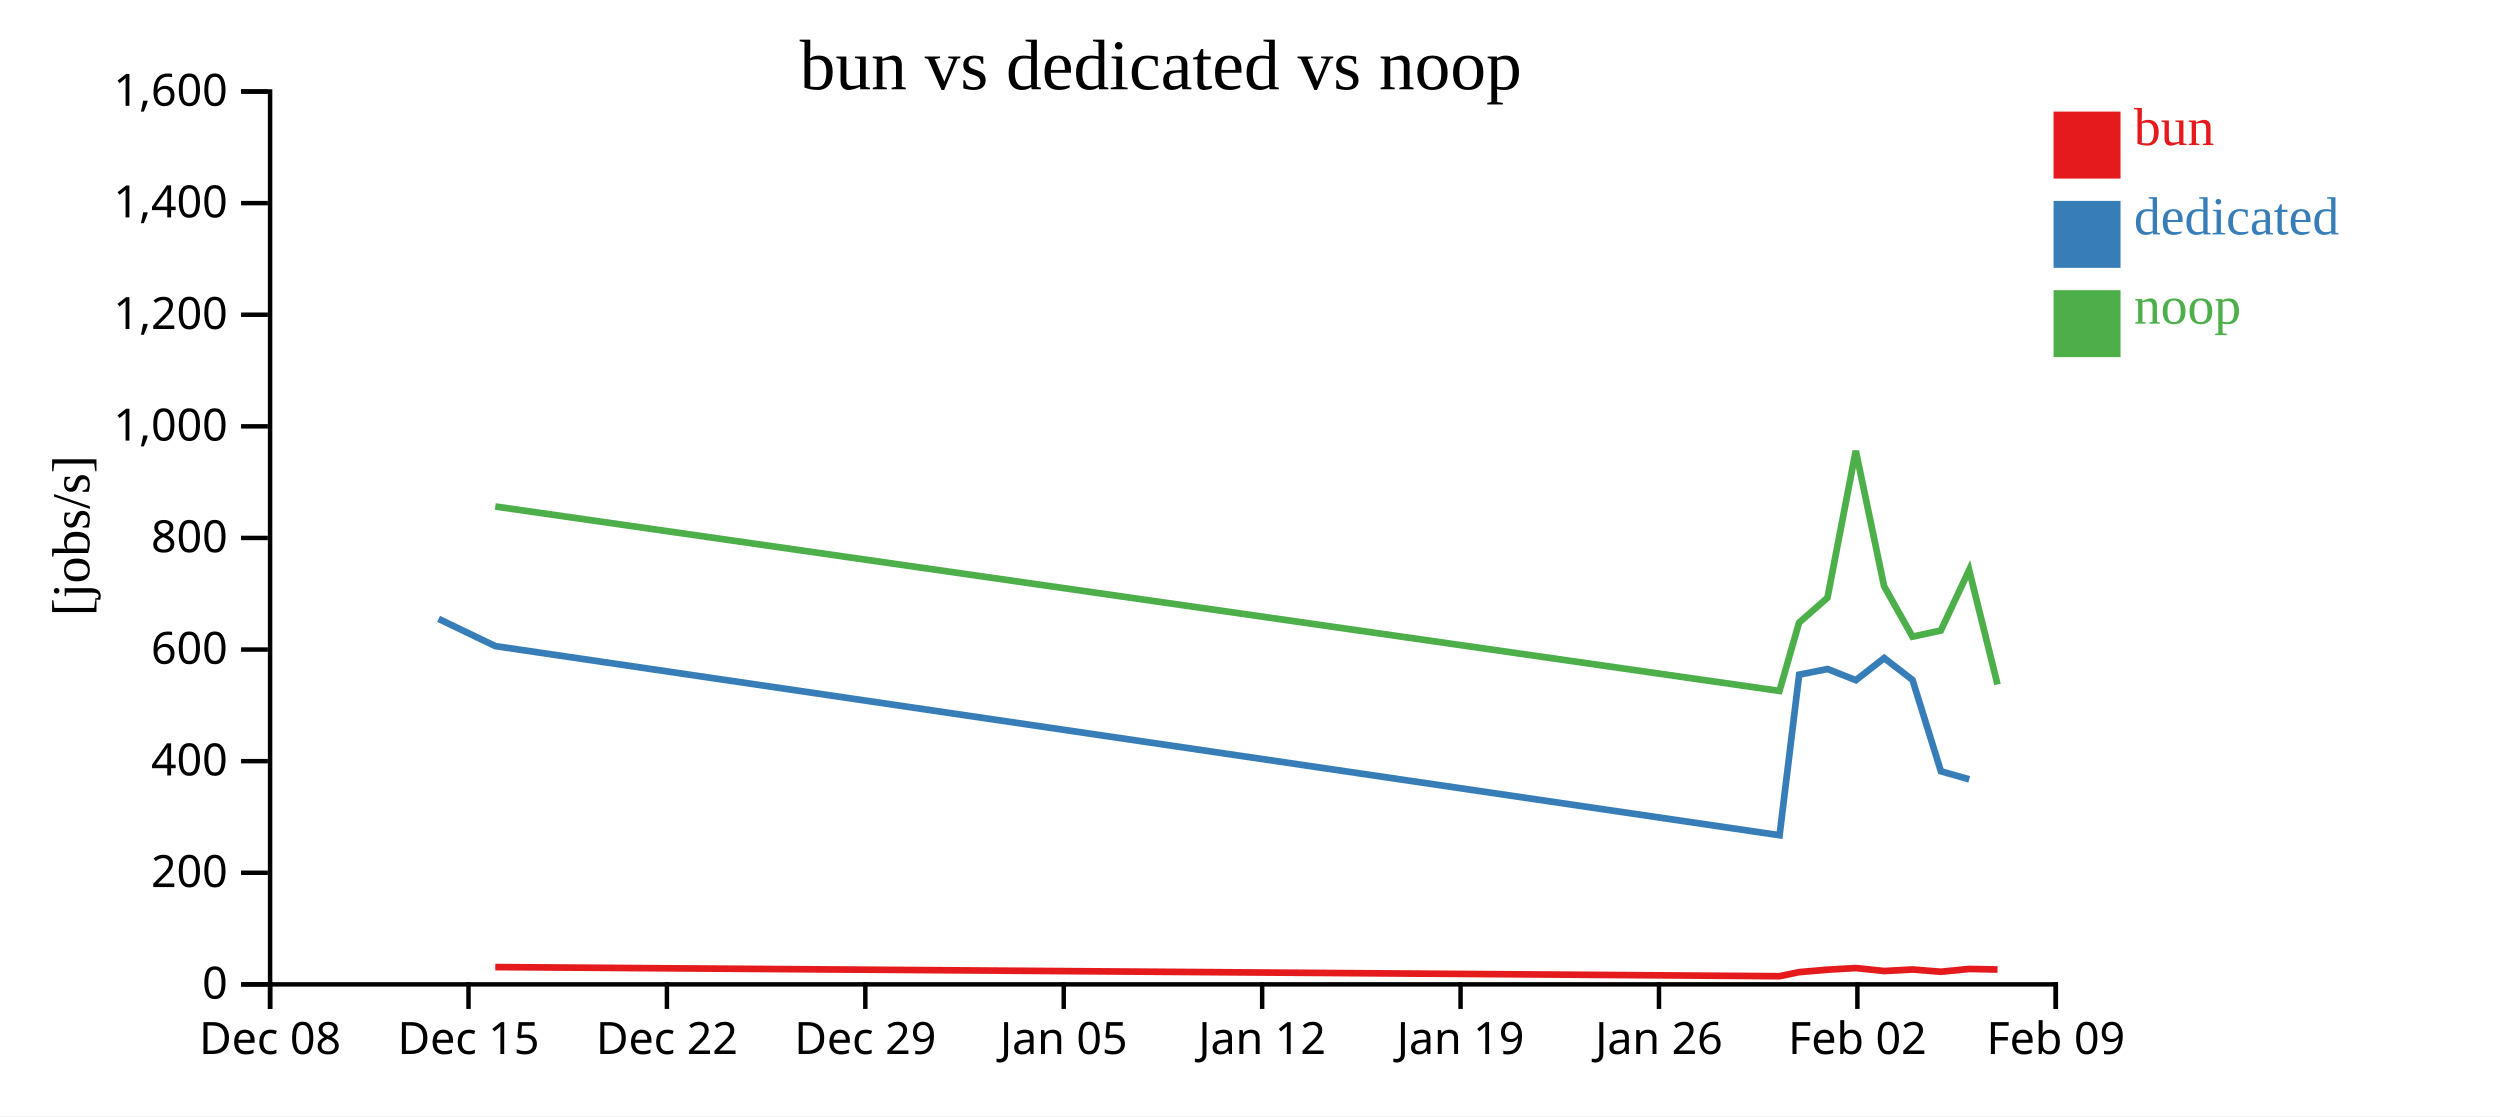
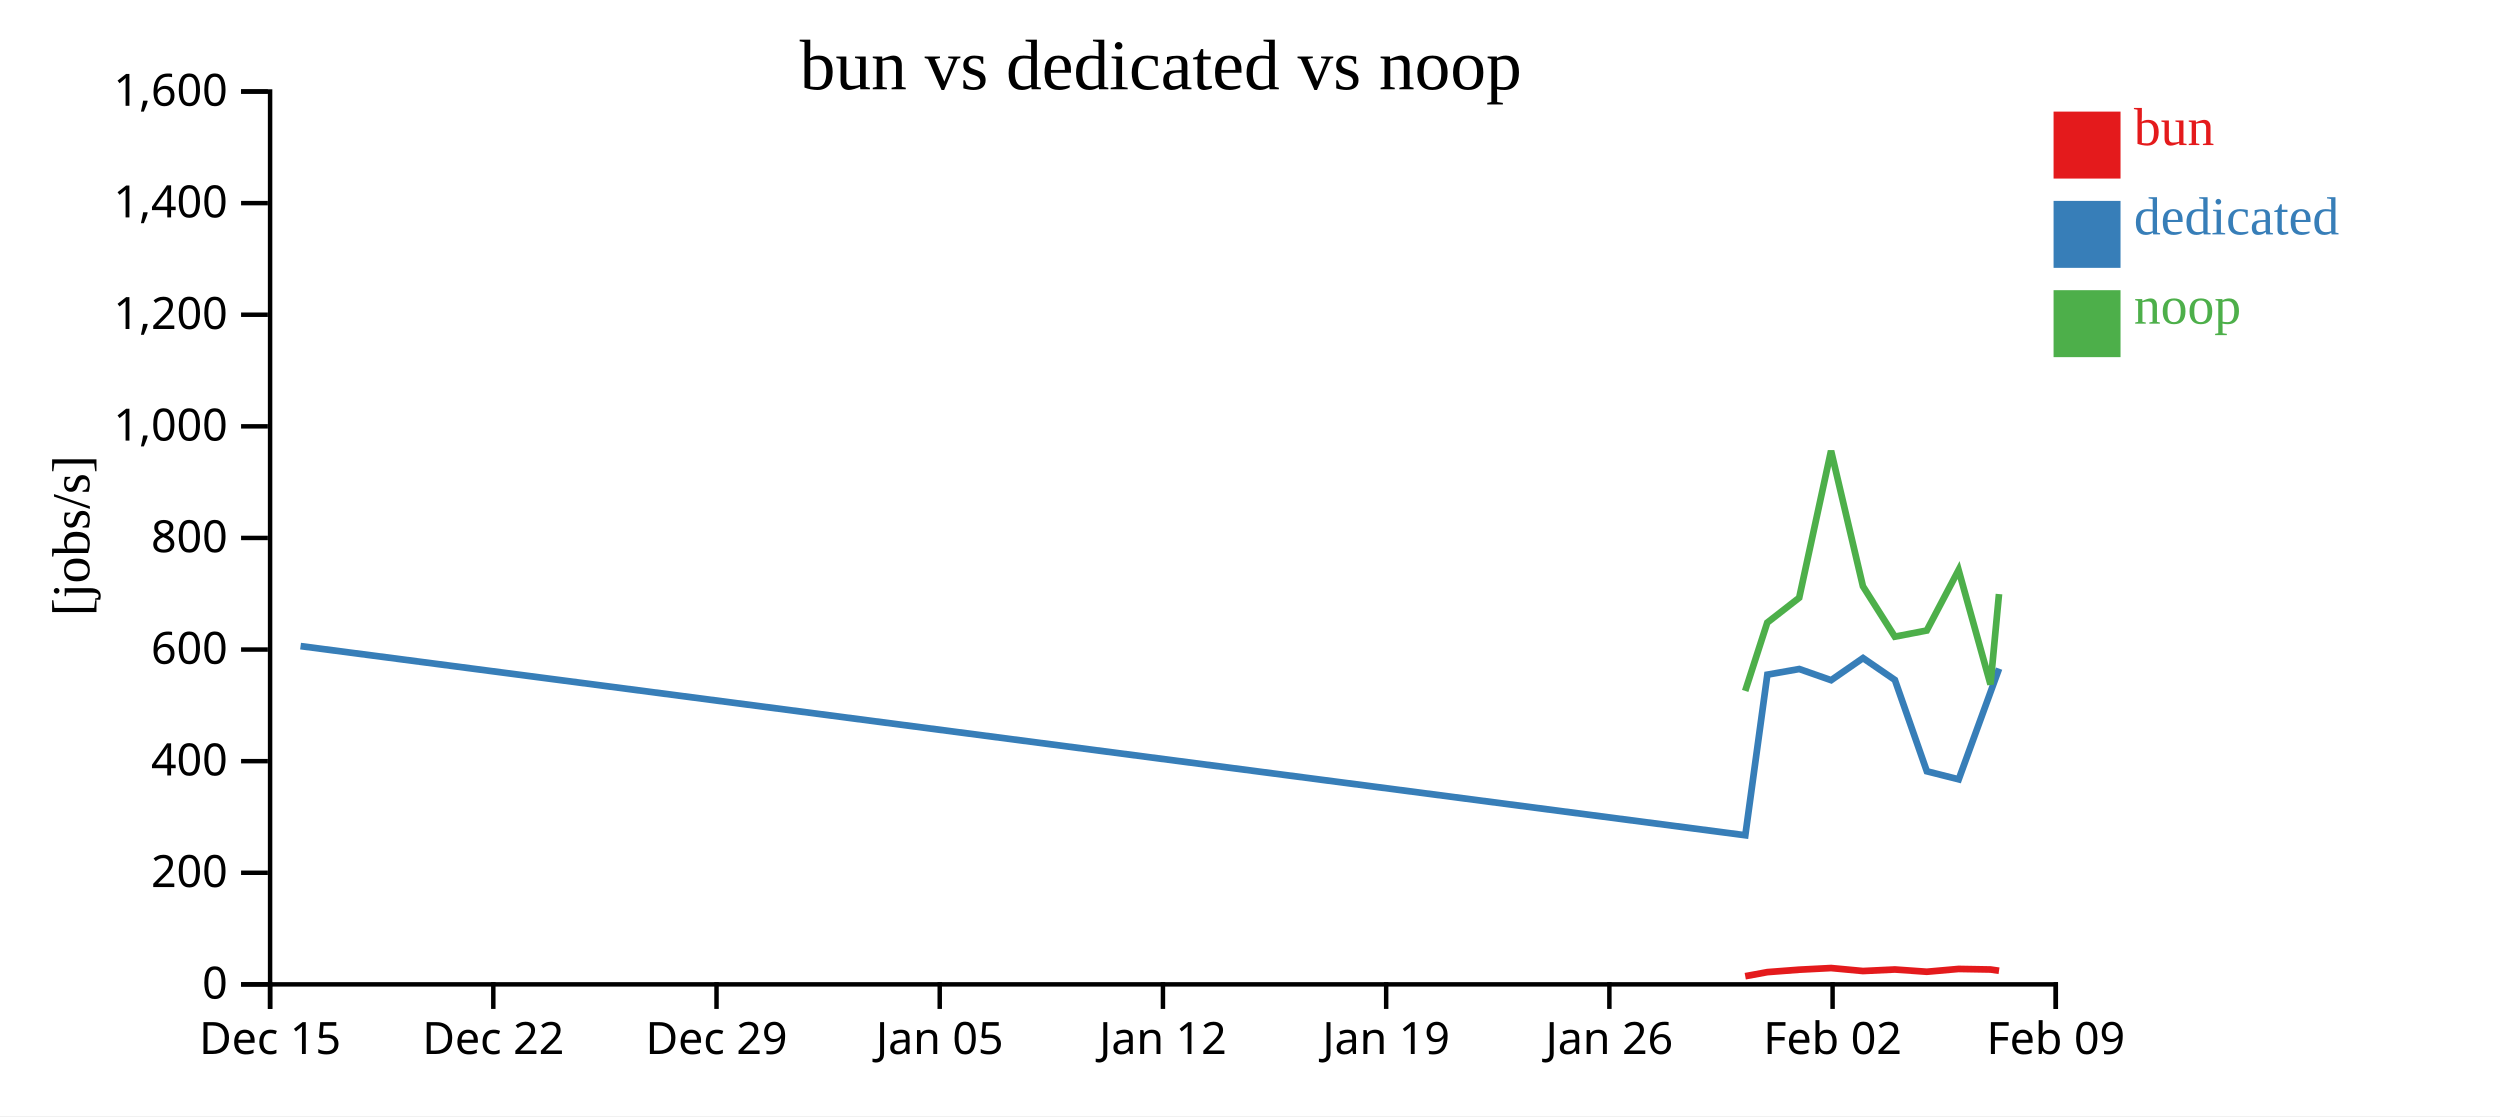
<svg xmlns="http://www.w3.org/2000/svg" width="560" height="250">
  <rect width="100%" height="100%" fill="white" />
  <g transform="translate(60,20)">
    <g transform="translate(0,200)" fill="none" font-size="10" font-family="sans-serif" text-anchor="middle">
      <path class="domain" stroke="currentColor" d="M0.5,6V0.5H400.5V6" />
      <g class="tick" opacity="1" transform="translate(0.5,0)">
        <line stroke="currentColor" y2="6" />
-         <text fill="currentColor" y="9" dy="0.71em">Dec 08</text>
-       </g>
-       <g class="tick" opacity="1" transform="translate(44.94444,0)">
-         <line stroke="currentColor" y2="6" />
        <text fill="currentColor" y="9" dy="0.71em">Dec 15</text>
      </g>
-       <g class="tick" opacity="1" transform="translate(89.38889,0)">
+       <g class="tick" opacity="1" transform="translate(50.5,0)">
        <line stroke="currentColor" y2="6" />
        <text fill="currentColor" y="9" dy="0.71em">Dec 22</text>
      </g>
-       <g class="tick" opacity="1" transform="translate(133.8333,0)">
+       <g class="tick" opacity="1" transform="translate(100.5,0)">
        <line stroke="currentColor" y2="6" />
        <text fill="currentColor" y="9" dy="0.71em">Dec 29</text>
      </g>
-       <g class="tick" opacity="1" transform="translate(178.2778,0)">
+       <g class="tick" opacity="1" transform="translate(150.5,0)">
        <line stroke="currentColor" y2="6" />
        <text fill="currentColor" y="9" dy="0.71em">Jan 05</text>
      </g>
-       <g class="tick" opacity="1" transform="translate(222.7222,0)">
+       <g class="tick" opacity="1" transform="translate(200.5,0)">
        <line stroke="currentColor" y2="6" />
        <text fill="currentColor" y="9" dy="0.71em">Jan 12</text>
      </g>
-       <g class="tick" opacity="1" transform="translate(267.1667,0)">
+       <g class="tick" opacity="1" transform="translate(250.5,0)">
        <line stroke="currentColor" y2="6" />
        <text fill="currentColor" y="9" dy="0.71em">Jan 19</text>
      </g>
-       <g class="tick" opacity="1" transform="translate(311.6111,0)">
+       <g class="tick" opacity="1" transform="translate(300.5,0)">
        <line stroke="currentColor" y2="6" />
        <text fill="currentColor" y="9" dy="0.71em">Jan 26</text>
      </g>
-       <g class="tick" opacity="1" transform="translate(356.0556,0)">
+       <g class="tick" opacity="1" transform="translate(350.5,0)">
        <line stroke="currentColor" y2="6" />
        <text fill="currentColor" y="9" dy="0.71em">Feb 02</text>
      </g>
      <g class="tick" opacity="1" transform="translate(400.5,0)">
        <line stroke="currentColor" y2="6" />
        <text fill="currentColor" y="9" dy="0.71em">Feb 09</text>
      </g>
    </g>
    <g fill="none" font-size="10" font-family="sans-serif" text-anchor="end">
      <path class="domain" stroke="currentColor" d="M-6,200.5H0.5V0.5H-6" />
      <g class="tick" opacity="1" transform="translate(0,200.5)">
        <line stroke="currentColor" x2="-6" />
        <text fill="currentColor" x="-9" dy="0.32em">0</text>
      </g>
      <g class="tick" opacity="1" transform="translate(0,175.5)">
        <line stroke="currentColor" x2="-6" />
        <text fill="currentColor" x="-9" dy="0.32em">200</text>
      </g>
      <g class="tick" opacity="1" transform="translate(0,150.5)">
        <line stroke="currentColor" x2="-6" />
        <text fill="currentColor" x="-9" dy="0.32em">400</text>
      </g>
      <g class="tick" opacity="1" transform="translate(0,125.5)">
        <line stroke="currentColor" x2="-6" />
        <text fill="currentColor" x="-9" dy="0.32em">600</text>
      </g>
      <g class="tick" opacity="1" transform="translate(0,100.5)">
        <line stroke="currentColor" x2="-6" />
        <text fill="currentColor" x="-9" dy="0.32em">800</text>
      </g>
      <g class="tick" opacity="1" transform="translate(0,75.5)">
        <line stroke="currentColor" x2="-6" />
        <text fill="currentColor" x="-9" dy="0.32em">1,000</text>
      </g>
      <g class="tick" opacity="1" transform="translate(0,50.5)">
        <line stroke="currentColor" x2="-6" />
        <text fill="currentColor" x="-9" dy="0.32em">1,200</text>
      </g>
      <g class="tick" opacity="1" transform="translate(0,25.5)">
        <line stroke="currentColor" x2="-6" />
        <text fill="currentColor" x="-9" dy="0.32em">1,400</text>
      </g>
      <g class="tick" opacity="1" transform="translate(0,0.5)">
        <line stroke="currentColor" x2="-6" />
        <text fill="currentColor" x="-9" dy="0.32em">1,600</text>
      </g>
    </g>
    <text text-anchor="middle" style="font-size: 12px" transform="rotate(-90)" y="-40" x="-100">[jobs/s]</text>
    <text text-anchor="middle" style="font-size: 16px" y="0" x="200">bun vs dedicated vs noop</text>
-     <path class="line" fill="none" stroke="#e41a1c" stroke-width="1.5" d="M50.944,196.624L338.606,198.67L343,197.757L349.355,197.21L355.699,196.842L362.047,197.509L368.399,197.167L374.752,197.673L381.093,197.043L387.447,197.171" />
-     <path class="line" fill="none" stroke="#377eb8" stroke-width="1.5" d="M38.246,118.632L50.955,124.729L338.622,167.097L343.011,131.124L349.367,129.86L355.714,132.361L362.059,127.407L368.403,132.308L374.766,152.769L381.113,154.575" />
-     <path class="line" fill="none" stroke="#4daf4a" stroke-width="1.5" d="M50.939,93.456L338.598,134.767L342.994,119.462L349.35,113.899L355.694,80.979L362.041,111.328L368.394,122.613L374.746,121.236L381.088,107.689L387.442,133.315" />
+     <path class="line" fill="none" stroke="#e41a1c" stroke-width="1.5" d="M330.932,198.67L335.875,197.757L343.025,197.21L350.161,196.842L357.303,197.509L364.449,197.167L371.596,197.673L378.73,197.043L385.878,197.171L387.782,197.45" />
+     <path class="line" fill="none" stroke="#377eb8" stroke-width="1.5" d="M7.325,124.729L330.95,167.097L335.887,131.124L343.038,129.86L350.178,132.361L357.316,127.407L364.453,132.308L371.612,152.769L378.752,154.575L387.793,129.77" />
+     <path class="line" fill="none" stroke="#4daf4a" stroke-width="1.5" d="M330.923,134.767L335.868,119.462L343.019,113.899L350.156,80.979L357.297,111.328L364.443,122.613L371.589,121.236L378.724,107.689L385.872,133.315L387.776,113.071" />
    <rect class="dot" x="400" y="5" width="15" height="15" style="fill: #e41a1c;" />
    <rect class="dot" x="400" y="25" width="15" height="15" style="fill: #377eb8;" />
    <rect class="dot" x="400" y="45" width="15" height="15" style="fill: #4daf4a;" />
    <text class="label" x="418" y="12.5" style="fill: #e41a1c; alignment-baseline: middle;" text-anchor="left">bun</text>
    <text class="label" x="418" y="32.5" style="fill: #377eb8; alignment-baseline: middle;" text-anchor="left">dedicated</text>
    <text class="label" x="418" y="52.5" style="fill: #4daf4a; alignment-baseline: middle;" text-anchor="left">noop</text>
  </g>
</svg>
